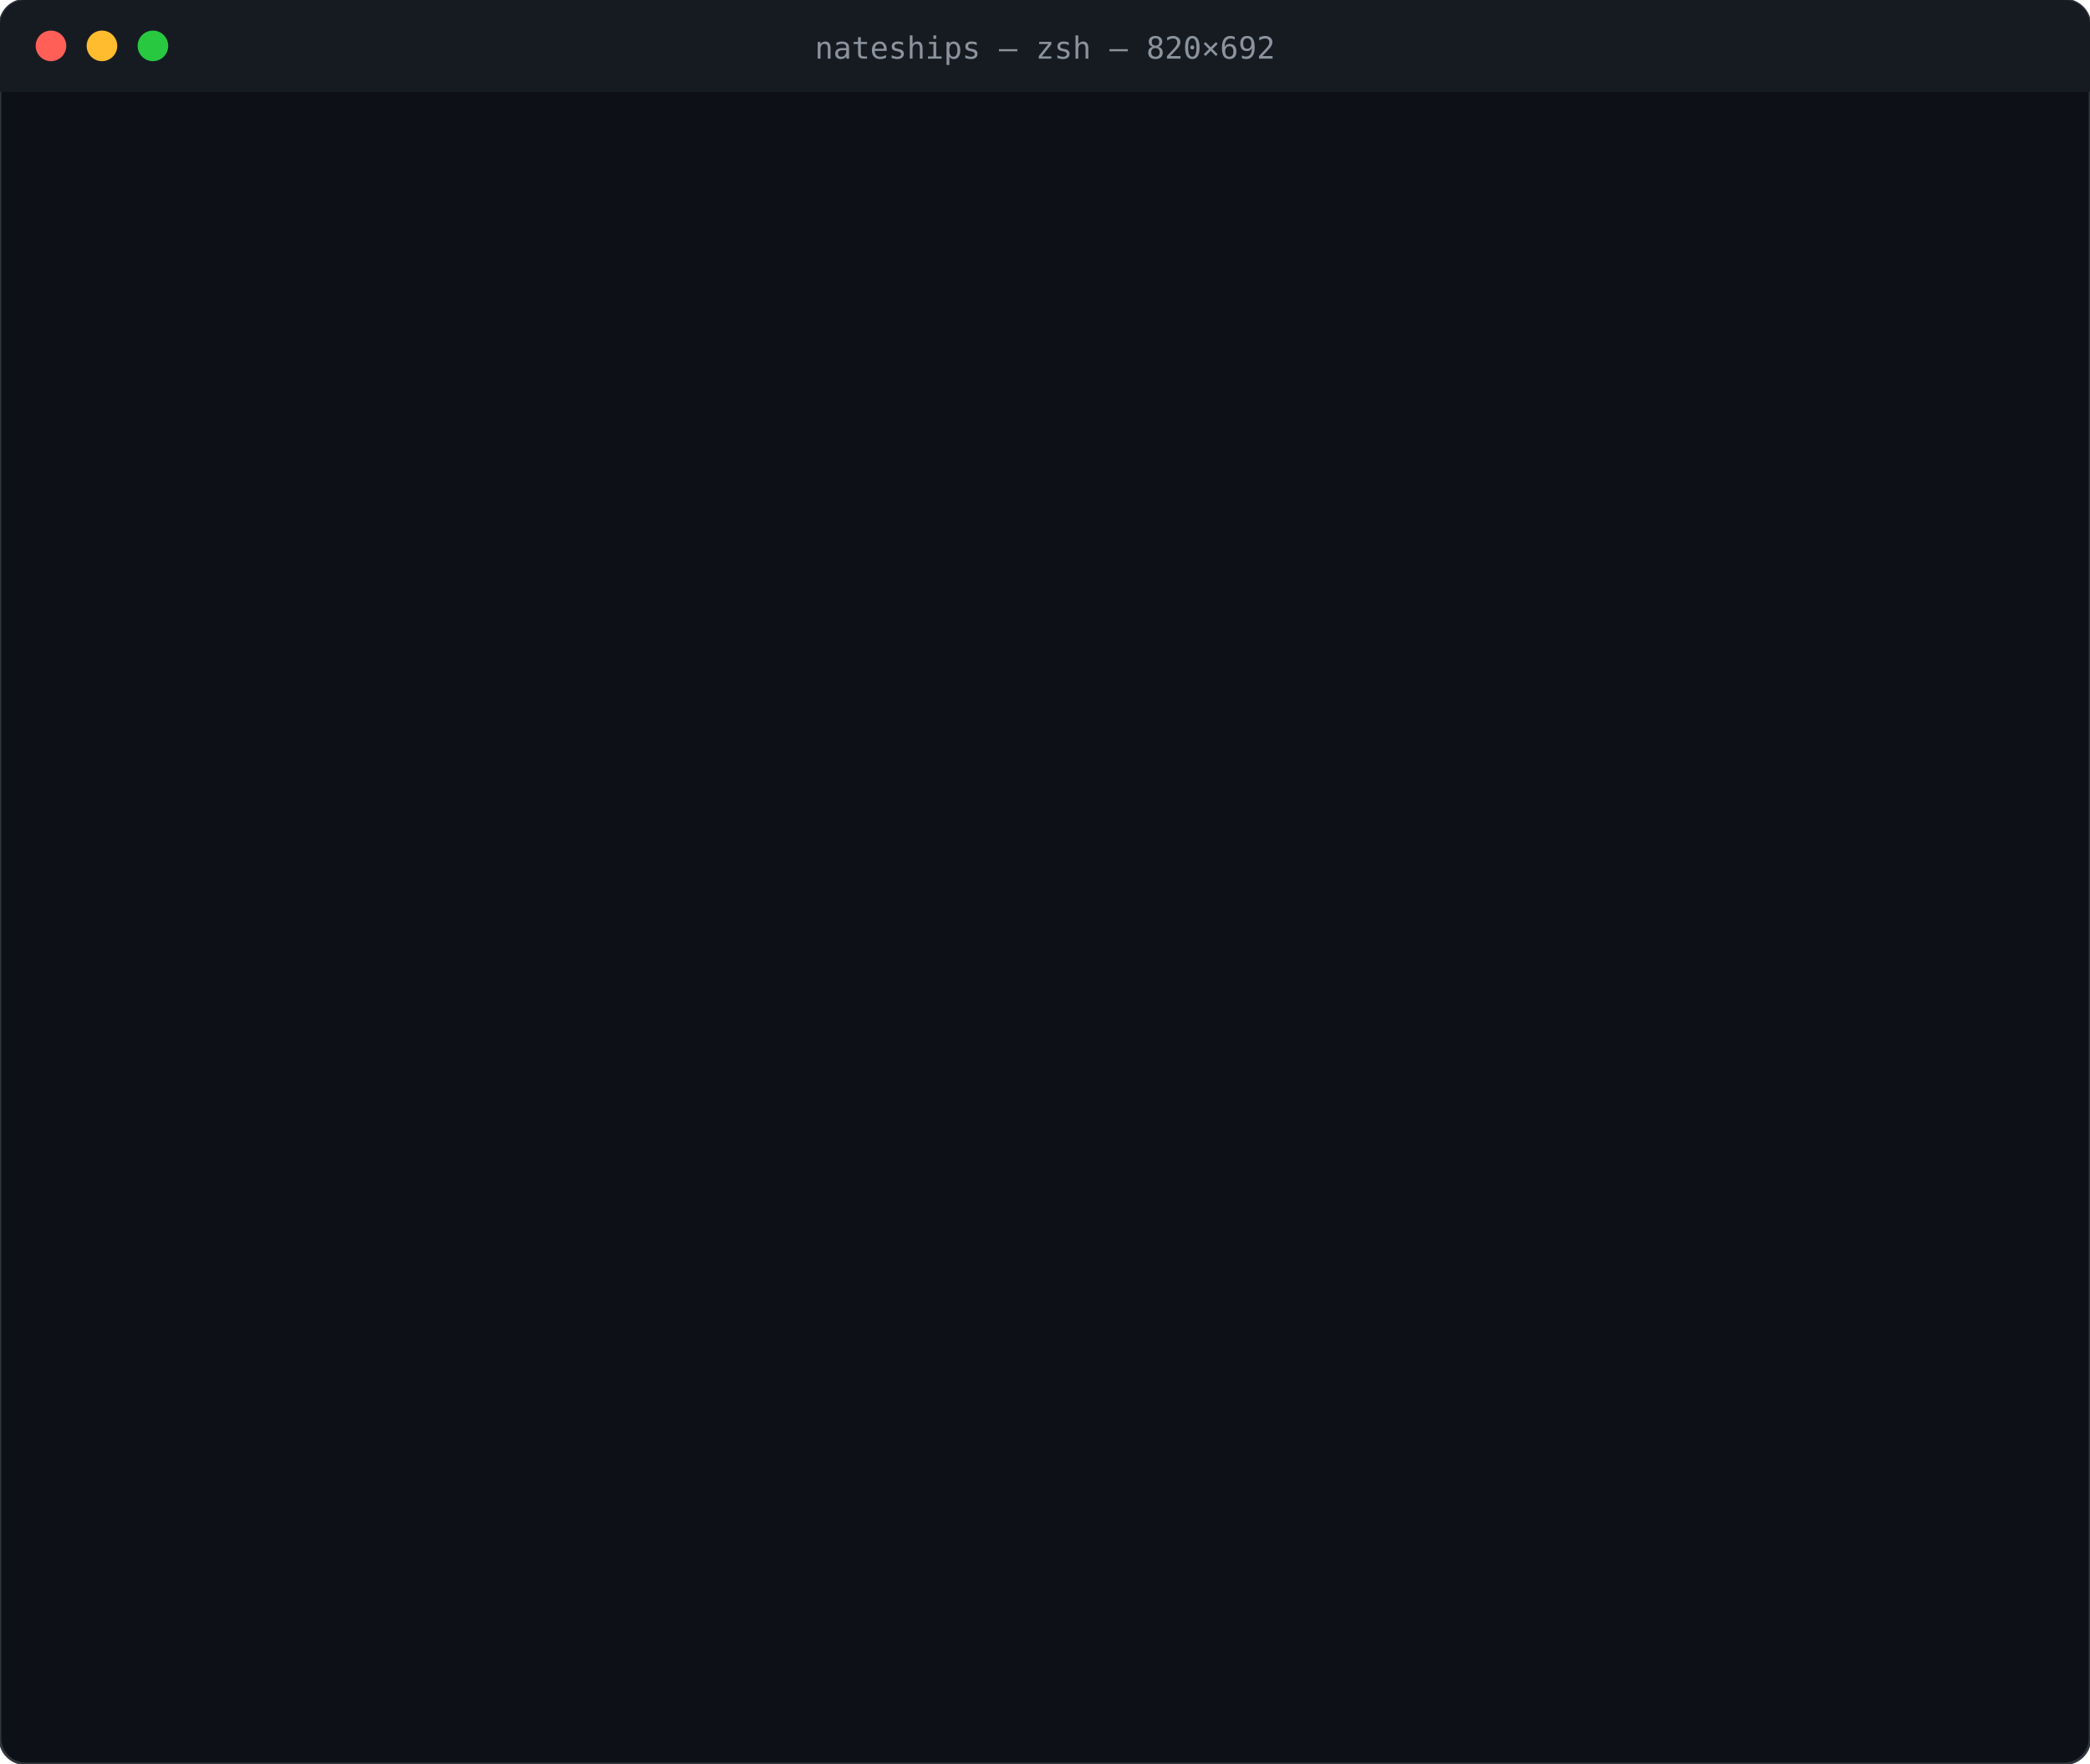
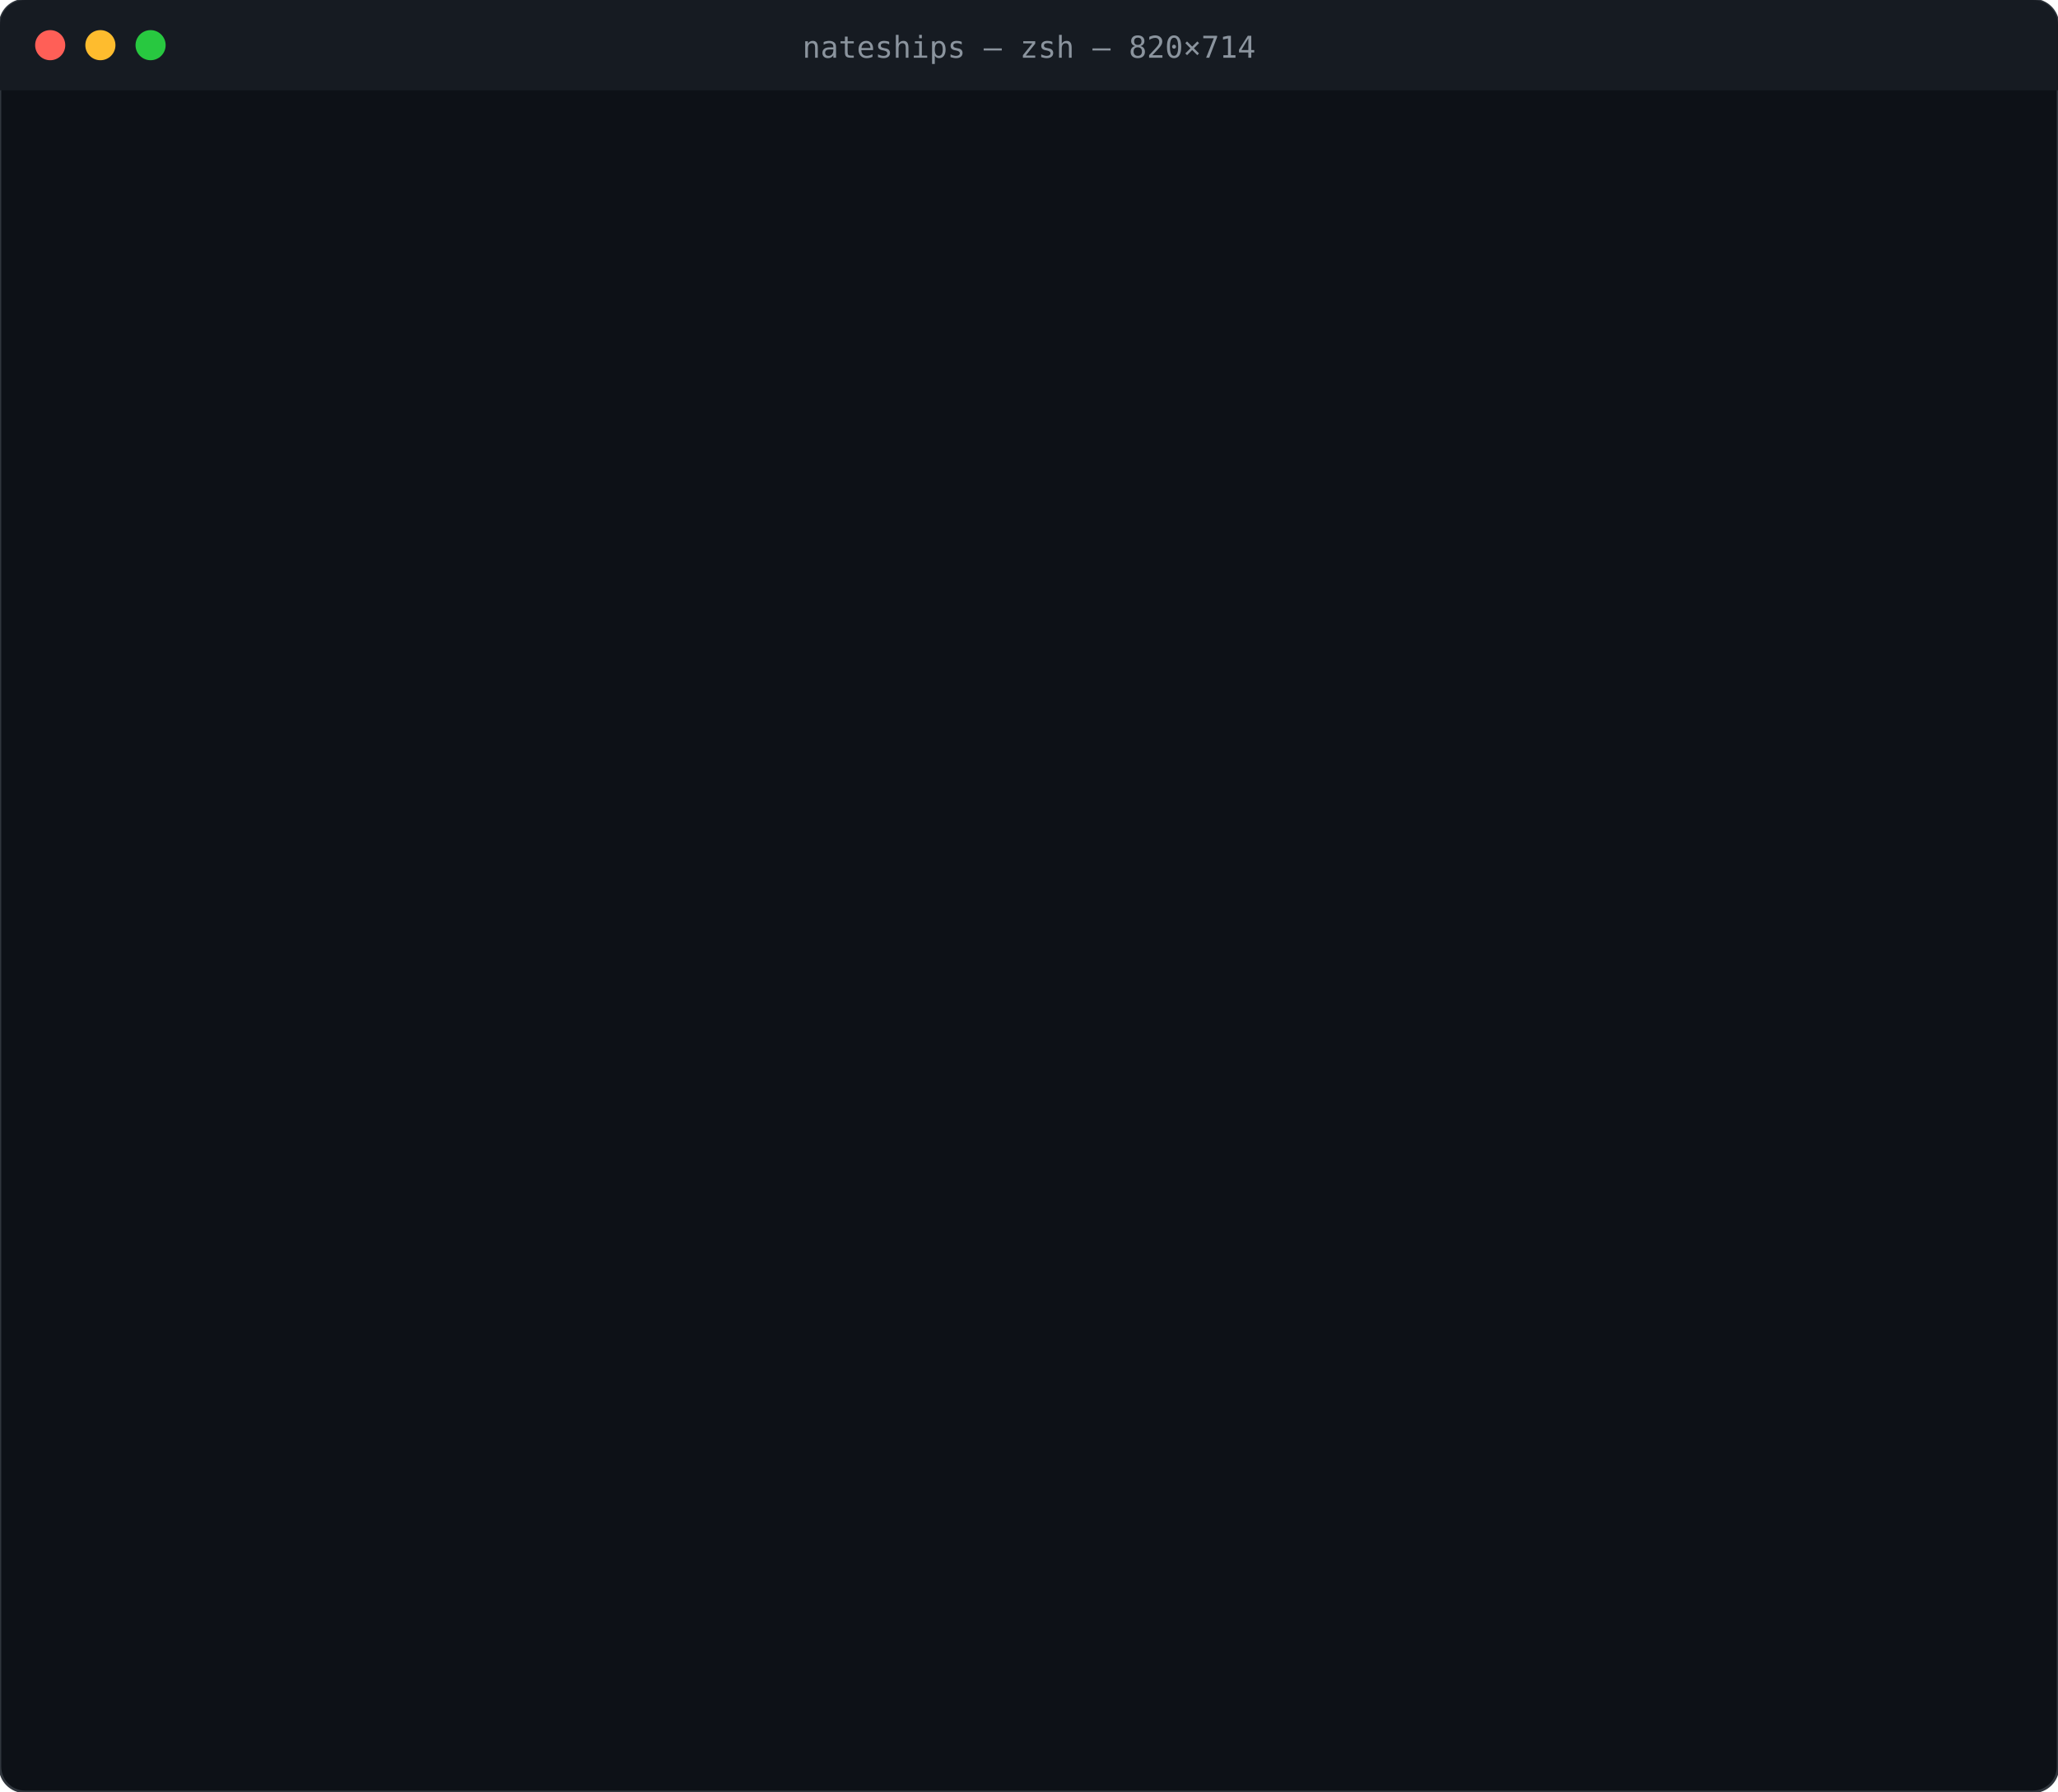
- <svg xmlns="http://www.w3.org/2000/svg" xml:space="preserve" width="820" height="692" viewBox="0 0 820 692" font-family="ui-monospace, SFMono-Regular, Menlo, Consolas, monospace" font-size="13.5">
+ <svg xmlns="http://www.w3.org/2000/svg" xml:space="preserve" width="820" height="714" viewBox="0 0 820 714" font-family="ui-monospace, SFMono-Regular, Menlo, Consolas, monospace" font-size="13.5">
  <style>
@keyframes show{to{opacity:1}}
@keyframes type{to{clip-path:inset(0 0 0 0)}}
@keyframes blink{50%{opacity:0}}
@keyframes grow{to{transform:scaleY(1)}}
.cursor{animation:blink 1s step-end infinite}
text{white-space:pre}
- .l0{animation:show 0s 0.40s forwards}.t0{animation:type 0.30s steps(6,end) 0.40s forwards}.l1_0{animation:show 0s 1.05s forwards}.l1_1{animation:show 0s 1.11s forwards}.l1_2{animation:show 0s 1.17s forwards}.l1_3{animation:show 0s 1.23s forwards}.l1_4{animation:show 0s 1.29s forwards}.l1_5{animation:show 0s 1.35s forwards}.l1_6{animation:show 0s 1.41s forwards}.l1_7{animation:show 0s 1.47s forwards}.l1_8{animation:show 0s 1.53s forwards}.l1_9{animation:show 0s 1.59s forwards}.l1_10{animation:show 0s 1.65s forwards}.l2{animation:show 0s 1.91s forwards}.l3{animation:show 0s 1.99s forwards}.t3{animation:type 1.62s steps(36,end) 1.99s forwards}.l4{animation:show 0s 3.96s forwards}.b4{transform-box:fill-box;transform-origin:bottom;transform:scaleY(0);animation:grow .5s cubic-bezier(.2,.7,.2,1) forwards}.l5{animation:show 0s 4.86s forwards}.l6{animation:show 0s 4.94s forwards}.l7{animation:show 0s 5.02s forwards}.t7{animation:type 1.08s steps(24,end) 5.02s forwards}.l8{animation:show 0s 6.45s forwards}.l9{animation:show 0s 6.53s forwards}.l10{animation:show 0s 6.61s forwards}.t10{animation:type 0.32s steps(7,end) 6.61s forwards}.l11{animation:show 0s 7.27s forwards}.l12{animation:show 0s 7.35s forwards}
+ .l0{animation:show 0s 0.40s forwards}.t0{animation:type 0.30s steps(6,end) 0.40s forwards}.l1_0{animation:show 0s 1.05s forwards}.l1_1{animation:show 0s 1.11s forwards}.l1_2{animation:show 0s 1.17s forwards}.l1_3{animation:show 0s 1.23s forwards}.l1_4{animation:show 0s 1.29s forwards}.l1_5{animation:show 0s 1.35s forwards}.l1_6{animation:show 0s 1.41s forwards}.l1_7{animation:show 0s 1.47s forwards}.l1_8{animation:show 0s 1.53s forwards}.l1_9{animation:show 0s 1.59s forwards}.l1_10{animation:show 0s 1.65s forwards}.l2{animation:show 0s 1.91s forwards}.l3{animation:show 0s 1.99s forwards}.t3{animation:type 1.62s steps(36,end) 1.99s forwards}.l4{animation:show 0s 3.96s forwards}.b4{transform-box:fill-box;transform-origin:bottom;transform:scaleY(0);animation:grow .5s cubic-bezier(.2,.7,.2,1) forwards}.l5{animation:show 0s 4.86s forwards}.l6{animation:show 0s 4.94s forwards}.l7{animation:show 0s 5.02s forwards}.t7{animation:type 1.08s steps(24,end) 5.02s forwards}.l8{animation:show 0s 6.45s forwards}.l9{animation:show 0s 6.53s forwards}.l10{animation:show 0s 6.61s forwards}.l11{animation:show 0s 6.69s forwards}.t11{animation:type 0.32s steps(7,end) 6.69s forwards}.l12{animation:show 0s 7.35s forwards}.l13{animation:show 0s 7.43s forwards}
</style>
  <defs>
    <linearGradient id="banner" gradientUnits="userSpaceOnUse" x1="20" x2="696">
      <stop offset="0" stop-color="#2ea043" />
      <stop offset="1" stop-color="#1f6feb" />
    </linearGradient>
  </defs>
-   <rect width="820" height="692" rx="10" fill="#0d1117" stroke="#30363d" />
+   <rect width="820" height="714" rx="10" fill="#0d1117" stroke="#30363d" />
  <path d="M0 10a10 10 0 0 1 10-10h800a10 10 0 0 1 10 10v26H0z" fill="#161b22" />
  <circle cx="20" cy="18" r="6" fill="#ff5f57" />
  <circle cx="40" cy="18" r="6" fill="#febc2e" />
  <circle cx="60" cy="18" r="6" fill="#28c840" />
-   <text x="410.0" y="23" text-anchor="middle" fill="#8b949e" font-size="12">nateships — zsh — 820×692</text>
+   <text x="410.0" y="23" text-anchor="middle" fill="#8b949e" font-size="12">nateships — zsh — 820×714</text>
  <g class="l0" opacity="0">
    <text x="20" y="72" fill="#7ee787">~ $</text>
    <text class="t0" x="52.6" y="72" fill="#e6edf3" style="clip-path:inset(0 100% 0 0)">whoami</text>
  </g>
  <text class="l1_0" opacity="0" x="20" y="94" fill="url(#banner)">                     $$\                         $$\       $$\                     </text>
  <text class="l1_1" opacity="0" x="20" y="116" fill="url(#banner)">                     $$ |                        $$ |      \__|                    </text>
  <text class="l1_2" opacity="0" x="20" y="138" fill="url(#banner)">$$$$$$$\   $$$$$$\ $$$$$$\    $$$$$$\   $$$$$$$\ $$$$$$$\  $$\  $$$$$$\   $$$$$$$\ </text>
  <text class="l1_3" opacity="0" x="20" y="160" fill="url(#banner)">$$  __$$\  \____$$\\_$$  _|  $$  __$$\ $$  _____|$$  __$$\ $$ |$$  __$$\ $$  _____|</text>
  <text class="l1_4" opacity="0" x="20" y="182" fill="url(#banner)">$$ |  $$ | $$$$$$$ | $$ |    $$$$$$$$ |\$$$$$$\  $$ |  $$ |$$ |$$ /  $$ |\$$$$$$\  </text>
  <text class="l1_5" opacity="0" x="20" y="204" fill="url(#banner)">$$ |  $$ |$$  __$$ | $$ |$$\ $$   ____| \____$$\ $$ |  $$ |$$ |$$ |  $$ | \____$$\ </text>
  <text class="l1_6" opacity="0" x="20" y="226" fill="url(#banner)">$$ |  $$ |\$$$$$$$ | \$$$$  |\$$$$$$$\ $$$$$$$  |$$ |  $$ |$$ |$$$$$$$  |$$$$$$$  |</text>
  <text class="l1_7" opacity="0" x="20" y="248" fill="url(#banner)">\__|  \__| \_______|  \____/  \_______|\_______/ \__|  \__|\__|$$  ____/ \_______/ </text>
  <text class="l1_8" opacity="0" x="20" y="270" fill="url(#banner)">                                                               $$ |                </text>
  <text class="l1_9" opacity="0" x="20" y="292" fill="url(#banner)">                                                               $$ |                </text>
  <text class="l1_10" opacity="0" x="20" y="314" fill="url(#banner)">                                                               \__|                </text>
  <text class="l2" opacity="0" x="20" y="336" fill="#c9d1d9">Nate O'Farrell · Boston · @timescale · nate.cx · online 6 years, 2 days</text>
  <g class="l3" opacity="0">
    <text x="20" y="358" fill="#7ee787">~ $</text>
    <text class="t3" x="52.6" y="358" fill="#e6edf3" style="clip-path:inset(0 100% 0 0)">git contributions --last=52w --graph</text>
  </g>
  <g class="l4" opacity="0">
    <line x1="52.6" y1="470.5" x2="800.0" y2="470.5" stroke="#30363d" />
    <line x1="52.6" y1="417.9" x2="800.0" y2="417.9" stroke="#30363d" stroke-dasharray="2 4" />
    <text x="46.6" y="421.4" text-anchor="end" fill="#8b949e" font-size="10">208</text>
    <line x1="52.6" y1="366.0" x2="800.0" y2="366.0" stroke="#30363d" stroke-dasharray="2 4" />
    <text x="46.6" y="369.5" text-anchor="end" fill="#8b949e" font-size="10">415</text>
    <g class="b4" style="animation-delay:3.960s">
      <rect x="52.6" y="457.5" width="12.4" height="11.8" rx="2" fill="#1f6feb" />
    </g>
    <g class="b4" style="animation-delay:3.975s">
      <rect x="67.0" y="468.5" width="12.4" height="1.5" rx="2" fill="#2ea043" />
      <rect x="67.0" y="459.2" width="12.4" height="7.3" rx="2" fill="#1f6feb" />
    </g>
    <g class="b4" style="animation-delay:3.990s">
      <rect x="81.4" y="463.0" width="12.4" height="7.0" rx="2" fill="#2ea043" />
      <rect x="81.4" y="456.2" width="12.4" height="4.8" rx="2" fill="#1f6feb" />
    </g>
    <g class="b4" style="animation-delay:4.005s">
      <rect x="95.8" y="465.2" width="12.4" height="4.8" rx="2" fill="#2ea043" />
      <rect x="95.8" y="461.5" width="12.4" height="1.8" rx="2" fill="#1f6feb" />
    </g>
    <text x="95.8" y="483" fill="#8b949e" font-size="10">Nov</text>
    <g class="b4" style="animation-delay:4.020s">
      <rect x="110.2" y="466.5" width="12.4" height="3.3" rx="2" fill="#1f6feb" />
    </g>
    <g class="b4" style="animation-delay:4.035s">
      <rect x="124.7" y="469.0" width="12.4" height="1.0" rx="2" fill="#2ea043" />
      <rect x="124.7" y="459.2" width="12.4" height="7.8" rx="2" fill="#1f6feb" />
    </g>
    <g class="b4" style="animation-delay:4.050s">
      <rect x="139.1" y="468.7" width="12.4" height="1.3" rx="2" fill="#2ea043" />
      <rect x="139.1" y="448.7" width="12.4" height="18.0" rx="2" fill="#1f6feb" />
    </g>
    <g class="b4" style="animation-delay:4.065s">
      <rect x="153.5" y="455.5" width="12.4" height="14.3" rx="2" fill="#1f6feb" />
    </g>
    <g class="b4" style="animation-delay:4.080s">
      <rect x="167.9" y="464.5" width="12.4" height="5.5" rx="2" fill="#1f6feb" />
    </g>
    <text x="167.9" y="483" fill="#8b949e" font-size="10">Dec</text>
    <g class="b4" style="animation-delay:4.095s">
      <rect x="182.3" y="459.5" width="12.4" height="10.0" rx="2" fill="#1f6feb" />
    </g>
    <g class="b4" style="animation-delay:4.110s">
      <rect x="196.7" y="469.0" width="12.4" height="1.0" rx="2" fill="#2ea043" />
      <rect x="196.7" y="458.0" width="12.4" height="9.0" rx="2" fill="#1f6feb" />
    </g>
    <g class="b4" style="animation-delay:4.125s">
      <rect x="211.1" y="467.2" width="12.4" height="2.8" rx="2" fill="#1f6feb" />
    </g>
    <g class="b4" style="animation-delay:4.140s">
      <rect x="225.5" y="460.2" width="12.4" height="9.8" rx="2" fill="#1f6feb" />
    </g>
    <text x="225.5" y="483" fill="#8b949e" font-size="10">Jan</text>
    <g class="b4" style="animation-delay:4.155s">
      <rect x="239.9" y="465.5" width="12.4" height="4.0" rx="2" fill="#1f6feb" />
    </g>
    <g class="b4" style="animation-delay:4.170s">
      <rect x="254.4" y="465.2" width="12.4" height="4.3" rx="2" fill="#1f6feb" />
    </g>
    <g class="b4" style="animation-delay:4.185s">
      <rect x="268.8" y="468.7" width="12.4" height="1.3" rx="2" fill="#1f6feb" />
    </g>
    <g class="b4" style="animation-delay:4.200s">
      <rect x="283.2" y="468.7" width="12.4" height="1.3" rx="2" fill="#2ea043" />
      <rect x="283.2" y="455.5" width="12.4" height="11.3" rx="2" fill="#1f6feb" />
    </g>
    <text x="283.2" y="483" fill="#8b949e" font-size="10">Feb</text>
    <g class="b4" style="animation-delay:4.215s">
      <rect x="297.6" y="464.2" width="12.4" height="5.0" rx="2" fill="#1f6feb" />
    </g>
    <g class="b4" style="animation-delay:4.230s">
      <rect x="312.0" y="460.7" width="12.4" height="9.3" rx="2" fill="#1f6feb" />
    </g>
    <g class="b4" style="animation-delay:4.245s">
      <rect x="326.4" y="468.2" width="12.4" height="1.3" rx="2" fill="#1f6feb" />
    </g>
    <g class="b4" style="animation-delay:4.260s">
      <rect x="340.8" y="467.5" width="12.4" height="2.5" rx="2" fill="#2ea043" />
      <rect x="340.8" y="456.7" width="12.4" height="8.8" rx="2" fill="#1f6feb" />
    </g>
    <text x="340.8" y="483" fill="#8b949e" font-size="10">Mar</text>
    <g class="b4" style="animation-delay:4.275s">
      <rect x="355.2" y="468.5" width="12.4" height="1.5" rx="2" fill="#2ea043" />
      <rect x="355.2" y="415.6" width="12.4" height="50.9" rx="2" fill="#1f6feb" />
    </g>
    <g class="b4" style="animation-delay:4.290s">
      <rect x="369.7" y="374.5" width="12.4" height="95.5" rx="2" fill="#1f6feb" />
    </g>
    <g class="b4" style="animation-delay:4.305s">
      <rect x="384.1" y="463.5" width="12.4" height="6.5" rx="2" fill="#1f6feb" />
    </g>
    <g class="b4" style="animation-delay:4.320s">
      <rect x="398.5" y="462.2" width="12.4" height="7.5" rx="2" fill="#1f6feb" />
    </g>
    <g class="b4" style="animation-delay:4.335s">
      <rect x="412.9" y="465.5" width="12.4" height="4.5" rx="2" fill="#1f6feb" />
    </g>
    <text x="412.9" y="483" fill="#8b949e" font-size="10">Apr</text>
    <g class="b4" style="animation-delay:4.350s">
      <rect x="427.3" y="454.5" width="12.4" height="15.3" rx="2" fill="#1f6feb" />
    </g>
    <g class="b4" style="animation-delay:4.365s">
      <rect x="441.7" y="458.7" width="12.4" height="11.3" rx="2" fill="#1f6feb" />
    </g>
    <g class="b4" style="animation-delay:4.380s">
      <rect x="456.1" y="447.4" width="12.4" height="22.3" rx="2" fill="#1f6feb" />
    </g>
    <g class="b4" style="animation-delay:4.395s">
      <rect x="470.5" y="421.9" width="12.4" height="48.1" rx="2" fill="#2ea043" />
      <rect x="470.5" y="412.1" width="12.4" height="7.8" rx="2" fill="#1f6feb" />
    </g>
    <text x="470.5" y="483" fill="#8b949e" font-size="10">May</text>
    <g class="b4" style="animation-delay:4.410s">
      <rect x="484.9" y="467.5" width="12.4" height="1.8" rx="2" fill="#1f6feb" />
    </g>
    <g class="b4" style="animation-delay:4.425s">
      <rect x="499.4" y="463.7" width="12.4" height="6.3" rx="2" fill="#2ea043" />
      <rect x="499.4" y="458.2" width="12.4" height="3.5" rx="2" fill="#1f6feb" />
    </g>
    <g class="b4" style="animation-delay:4.440s">
      <rect x="513.8" y="464.5" width="12.4" height="5.5" rx="2" fill="#2ea043" />
      <rect x="513.8" y="459.0" width="12.4" height="3.5" rx="2" fill="#1f6feb" />
    </g>
    <g class="b4" style="animation-delay:4.455s">
      <rect x="528.2" y="466.2" width="12.4" height="3.8" rx="2" fill="#2ea043" />
      <rect x="528.2" y="411.4" width="12.4" height="52.9" rx="2" fill="#1f6feb" />
    </g>
    <g class="b4" style="animation-delay:4.470s">
      <rect x="542.6" y="468.2" width="12.4" height="1.8" rx="2" fill="#2ea043" />
      <rect x="542.6" y="464.2" width="12.4" height="2.0" rx="2" fill="#1f6feb" />
    </g>
    <text x="542.6" y="483" fill="#8b949e" font-size="10">Jun</text>
    <g class="b4" style="animation-delay:4.485s">
      <rect x="557.0" y="448.4" width="12.4" height="21.3" rx="2" fill="#1f6feb" />
    </g>
    <g class="b4" style="animation-delay:4.500s">
      <rect x="571.4" y="463.2" width="12.4" height="6.5" rx="2" fill="#1f6feb" />
    </g>
    <g class="b4" style="animation-delay:4.515s">
      <rect x="585.8" y="468.7" width="12.4" height="1.3" rx="2" fill="#2ea043" />
      <rect x="585.8" y="451.5" width="12.4" height="15.3" rx="2" fill="#1f6feb" />
    </g>
    <g class="b4" style="animation-delay:4.530s">
      <rect x="600.2" y="468.2" width="12.4" height="1.8" rx="2" fill="#2ea043" />
      <rect x="600.2" y="439.7" width="12.4" height="26.6" rx="2" fill="#1f6feb" />
    </g>
    <text x="600.2" y="483" fill="#8b949e" font-size="10">Jul</text>
    <g class="b4" style="animation-delay:4.545s">
      <rect x="614.6" y="467.0" width="12.4" height="3.0" rx="2" fill="#2ea043" />
      <rect x="614.6" y="439.4" width="12.4" height="25.6" rx="2" fill="#1f6feb" />
    </g>
    <g class="b4" style="animation-delay:4.560s">
      <rect x="629.1" y="469.0" width="12.4" height="1.0" rx="2" fill="#2ea043" />
      <rect x="629.1" y="440.7" width="12.4" height="26.3" rx="2" fill="#1f6feb" />
    </g>
    <g class="b4" style="animation-delay:4.575s">
      <rect x="643.5" y="469.0" width="12.4" height="1.0" rx="2" fill="#2ea043" />
      <rect x="643.5" y="426.9" width="12.4" height="40.1" rx="2" fill="#1f6feb" />
    </g>
    <g class="b4" style="animation-delay:4.590s">
      <rect x="657.9" y="446.2" width="12.4" height="23.8" rx="2" fill="#1f6feb" />
    </g>
    <text x="657.9" y="483" fill="#8b949e" font-size="10">Aug</text>
    <g class="b4" style="animation-delay:4.605s">
      <rect x="672.3" y="458.0" width="12.4" height="12.0" rx="2" fill="#1f6feb" />
    </g>
    <g class="b4" style="animation-delay:4.620s">
      <rect x="686.7" y="427.1" width="12.4" height="42.9" rx="2" fill="#2ea043" />
      <rect x="686.7" y="400.3" width="12.4" height="24.8" rx="2" fill="#1f6feb" />
    </g>
    <g class="b4" style="animation-delay:4.635s">
      <rect x="701.1" y="386.5" width="12.4" height="83.5" rx="2" fill="#2ea043" />
      <rect x="701.1" y="372.8" width="12.4" height="11.8" rx="2" fill="#1f6feb" />
    </g>
    <g class="b4" style="animation-delay:4.650s">
      <rect x="715.5" y="406.3" width="12.4" height="63.7" rx="2" fill="#2ea043" />
      <rect x="715.5" y="385.1" width="12.4" height="19.3" rx="2" fill="#1f6feb" />
    </g>
    <g class="b4" style="animation-delay:4.665s">
      <rect x="729.9" y="398.3" width="12.4" height="71.7" rx="2" fill="#2ea043" />
      <rect x="729.9" y="369.0" width="12.4" height="27.3" rx="2" fill="#1f6feb" />
    </g>
    <text x="729.9" y="483" fill="#8b949e" font-size="10">Sep</text>
    <g class="b4" style="animation-delay:4.680s">
      <rect x="744.4" y="403.8" width="12.4" height="66.2" rx="2" fill="#2ea043" />
      <rect x="744.4" y="364.0" width="12.4" height="37.8" rx="2" fill="#1f6feb" />
    </g>
    <g class="b4" style="animation-delay:4.695s">
      <rect x="758.8" y="457.2" width="12.4" height="12.8" rx="2" fill="#2ea043" />
      <rect x="758.8" y="452.2" width="12.4" height="3.0" rx="2" fill="#1f6feb" />
    </g>
    <g class="b4" style="animation-delay:4.710s">
      <rect x="773.2" y="462.7" width="12.4" height="7.3" rx="2" fill="#2ea043" />
      <rect x="773.2" y="455.2" width="12.4" height="5.5" rx="2" fill="#1f6feb" />
    </g>
    <g class="b4" style="animation-delay:4.725s">
-       <rect x="787.6" y="460.5" width="12.4" height="9.5" rx="2" fill="#2ea043" />
-       <rect x="787.6" y="450.0" width="12.4" height="8.5" rx="2" fill="#1f6feb" />
+       <rect x="787.6" y="459.5" width="12.4" height="10.5" rx="2" fill="#2ea043" />
+       <rect x="787.6" y="448.2" width="12.4" height="9.3" rx="2" fill="#1f6feb" />
    </g>
    <text x="787.6" y="483" fill="#8b949e" font-size="10">Oct</text>
  </g>
  <g class="l5" opacity="0">
    <rect x="20.0" y="502" width="9" height="9" rx="2" fill="#2ea043" />
-     <text x="36.3" y="512" fill="#c9d1d9">public 1,833</text>
+     <text x="36.3" y="512" fill="#c9d1d9">public 1,837</text>
    <text x="142.2" y="512" fill="#8b949e">·</text>
    <rect x="158.6" y="502" width="9" height="9" rx="2" fill="#1f6feb" />
-     <text x="174.9" y="512" fill="#c9d1d9">private 3,077</text>
+     <text x="174.9" y="512" fill="#c9d1d9">private 3,080</text>
    <text x="289.0" y="512" fill="#8b949e">·</text>
-     <text x="305.3" y="512" fill="#c9d1d9">4,910 total</text>
-   </g>
-   <text class="l6" opacity="0" x="20" y="534" fill="#c9d1d9">streak 16 days · longest 48 days</text>
+     <text x="305.3" y="512" fill="#c9d1d9">4,917 total</text>
+   </g>
+   <text class="l6" opacity="0" x="20" y="534" fill="#c9d1d9">streak 17 days · longest 48 days</text>
  <g class="l7" opacity="0">
    <text x="20" y="556" fill="#7ee787">~ $</text>
    <text class="t7" x="52.6" y="556" fill="#e6edf3" style="clip-path:inset(0 100% 0 0)">gh release list --latest</text>
  </g>
-   <text class="l8" opacity="0" x="20" y="578" fill="#c9d1d9">rolle     v0.14.6   2026-10-08</text>
-   <text class="l9" opacity="0" x="20" y="600" fill="#c9d1d9">sleepbar  v1.3.0    2026-09-20</text>
-   <g class="l10" opacity="0">
-     <text x="20" y="622" fill="#7ee787">~ $</text>
-     <text class="t10" x="52.6" y="622" fill="#e6edf3" style="clip-path:inset(0 100% 0 0)">date -u</text>
-   </g>
-   <text class="l11" opacity="0" x="20" y="644" fill="#c9d1d9">2026-10-09 01:09 UTC · this file rebuilds itself every 6 hours</text>
-   <g class="l12" opacity="0">
-     <text x="20" y="666" fill="#7ee787">~ $</text>
-     <rect class="cursor" x="52.6" y="653" width="8" height="16" fill="#e6edf3" />
+   <text class="l8" opacity="0" x="20" y="578" fill="#c9d1d9">abm-jamf-sync  v1.0.0    2026-10-09</text>
+   <text class="l9" opacity="0" x="20" y="600" fill="#c9d1d9">rolle          v0.14.6   2026-10-08</text>
+   <text class="l10" opacity="0" x="20" y="622" fill="#c9d1d9">sleepbar       v1.3.0    2026-09-20</text>
+   <g class="l11" opacity="0">
+     <text x="20" y="644" fill="#7ee787">~ $</text>
+     <text class="t11" x="52.6" y="644" fill="#e6edf3" style="clip-path:inset(0 100% 0 0)">date -u</text>
+   </g>
+   <text class="l12" opacity="0" x="20" y="666" fill="#c9d1d9">2026-10-09 06:47 UTC · this file rebuilds itself every 6 hours</text>
+   <g class="l13" opacity="0">
+     <text x="20" y="688" fill="#7ee787">~ $</text>
+     <rect class="cursor" x="52.6" y="675" width="8" height="16" fill="#e6edf3" />
  </g>
</svg>
